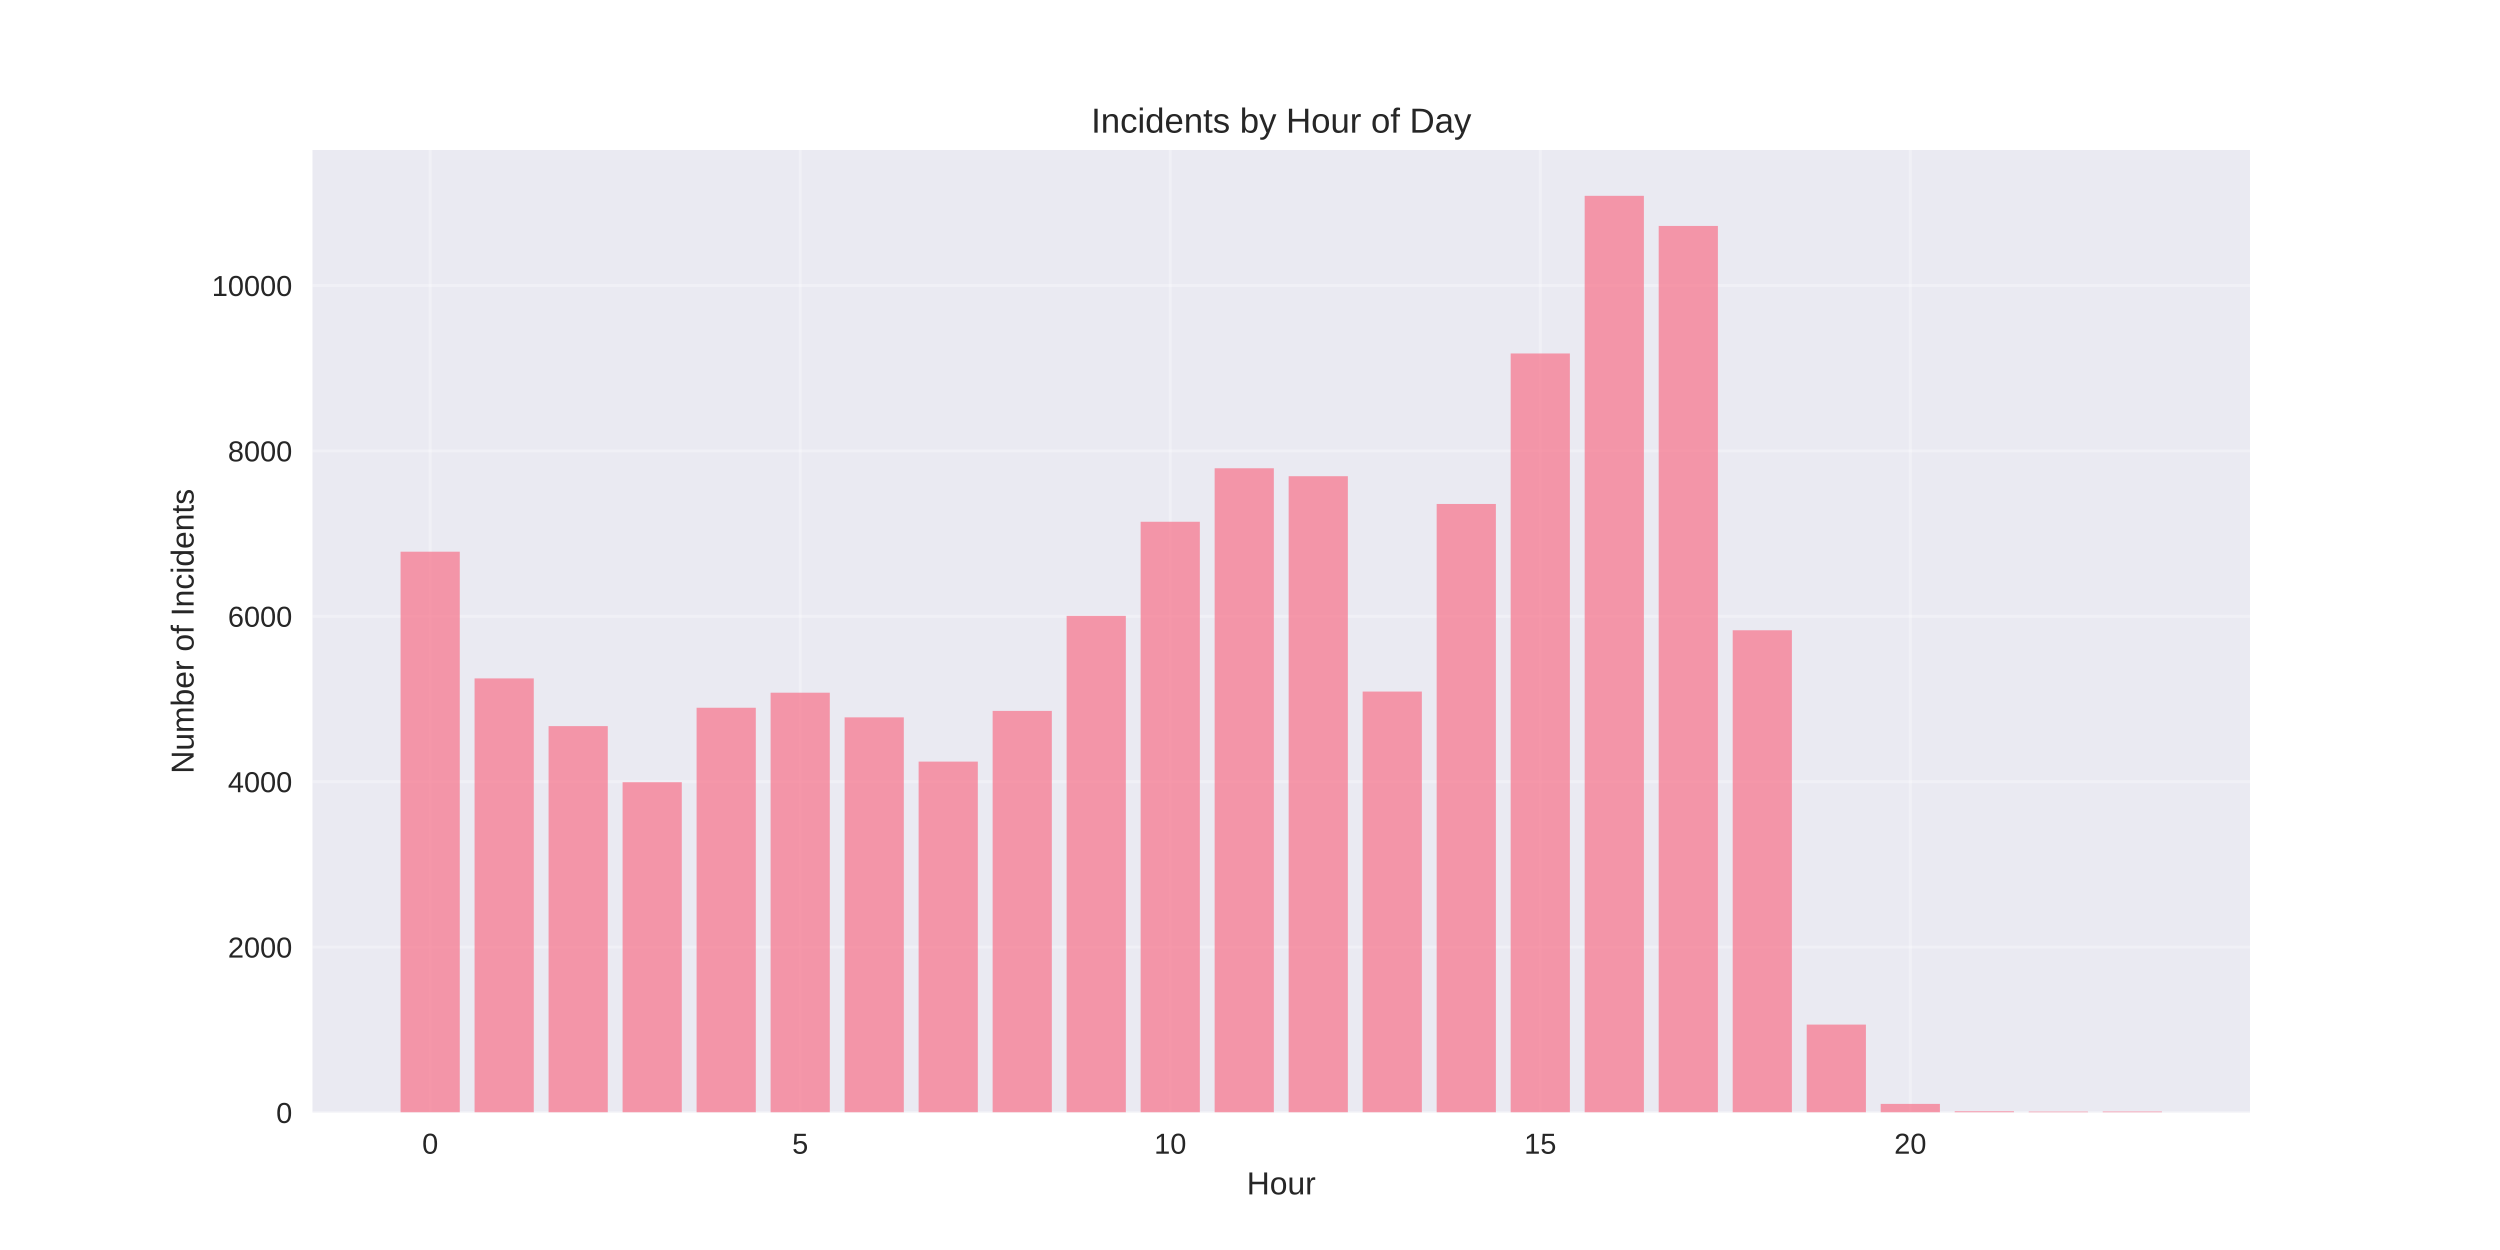
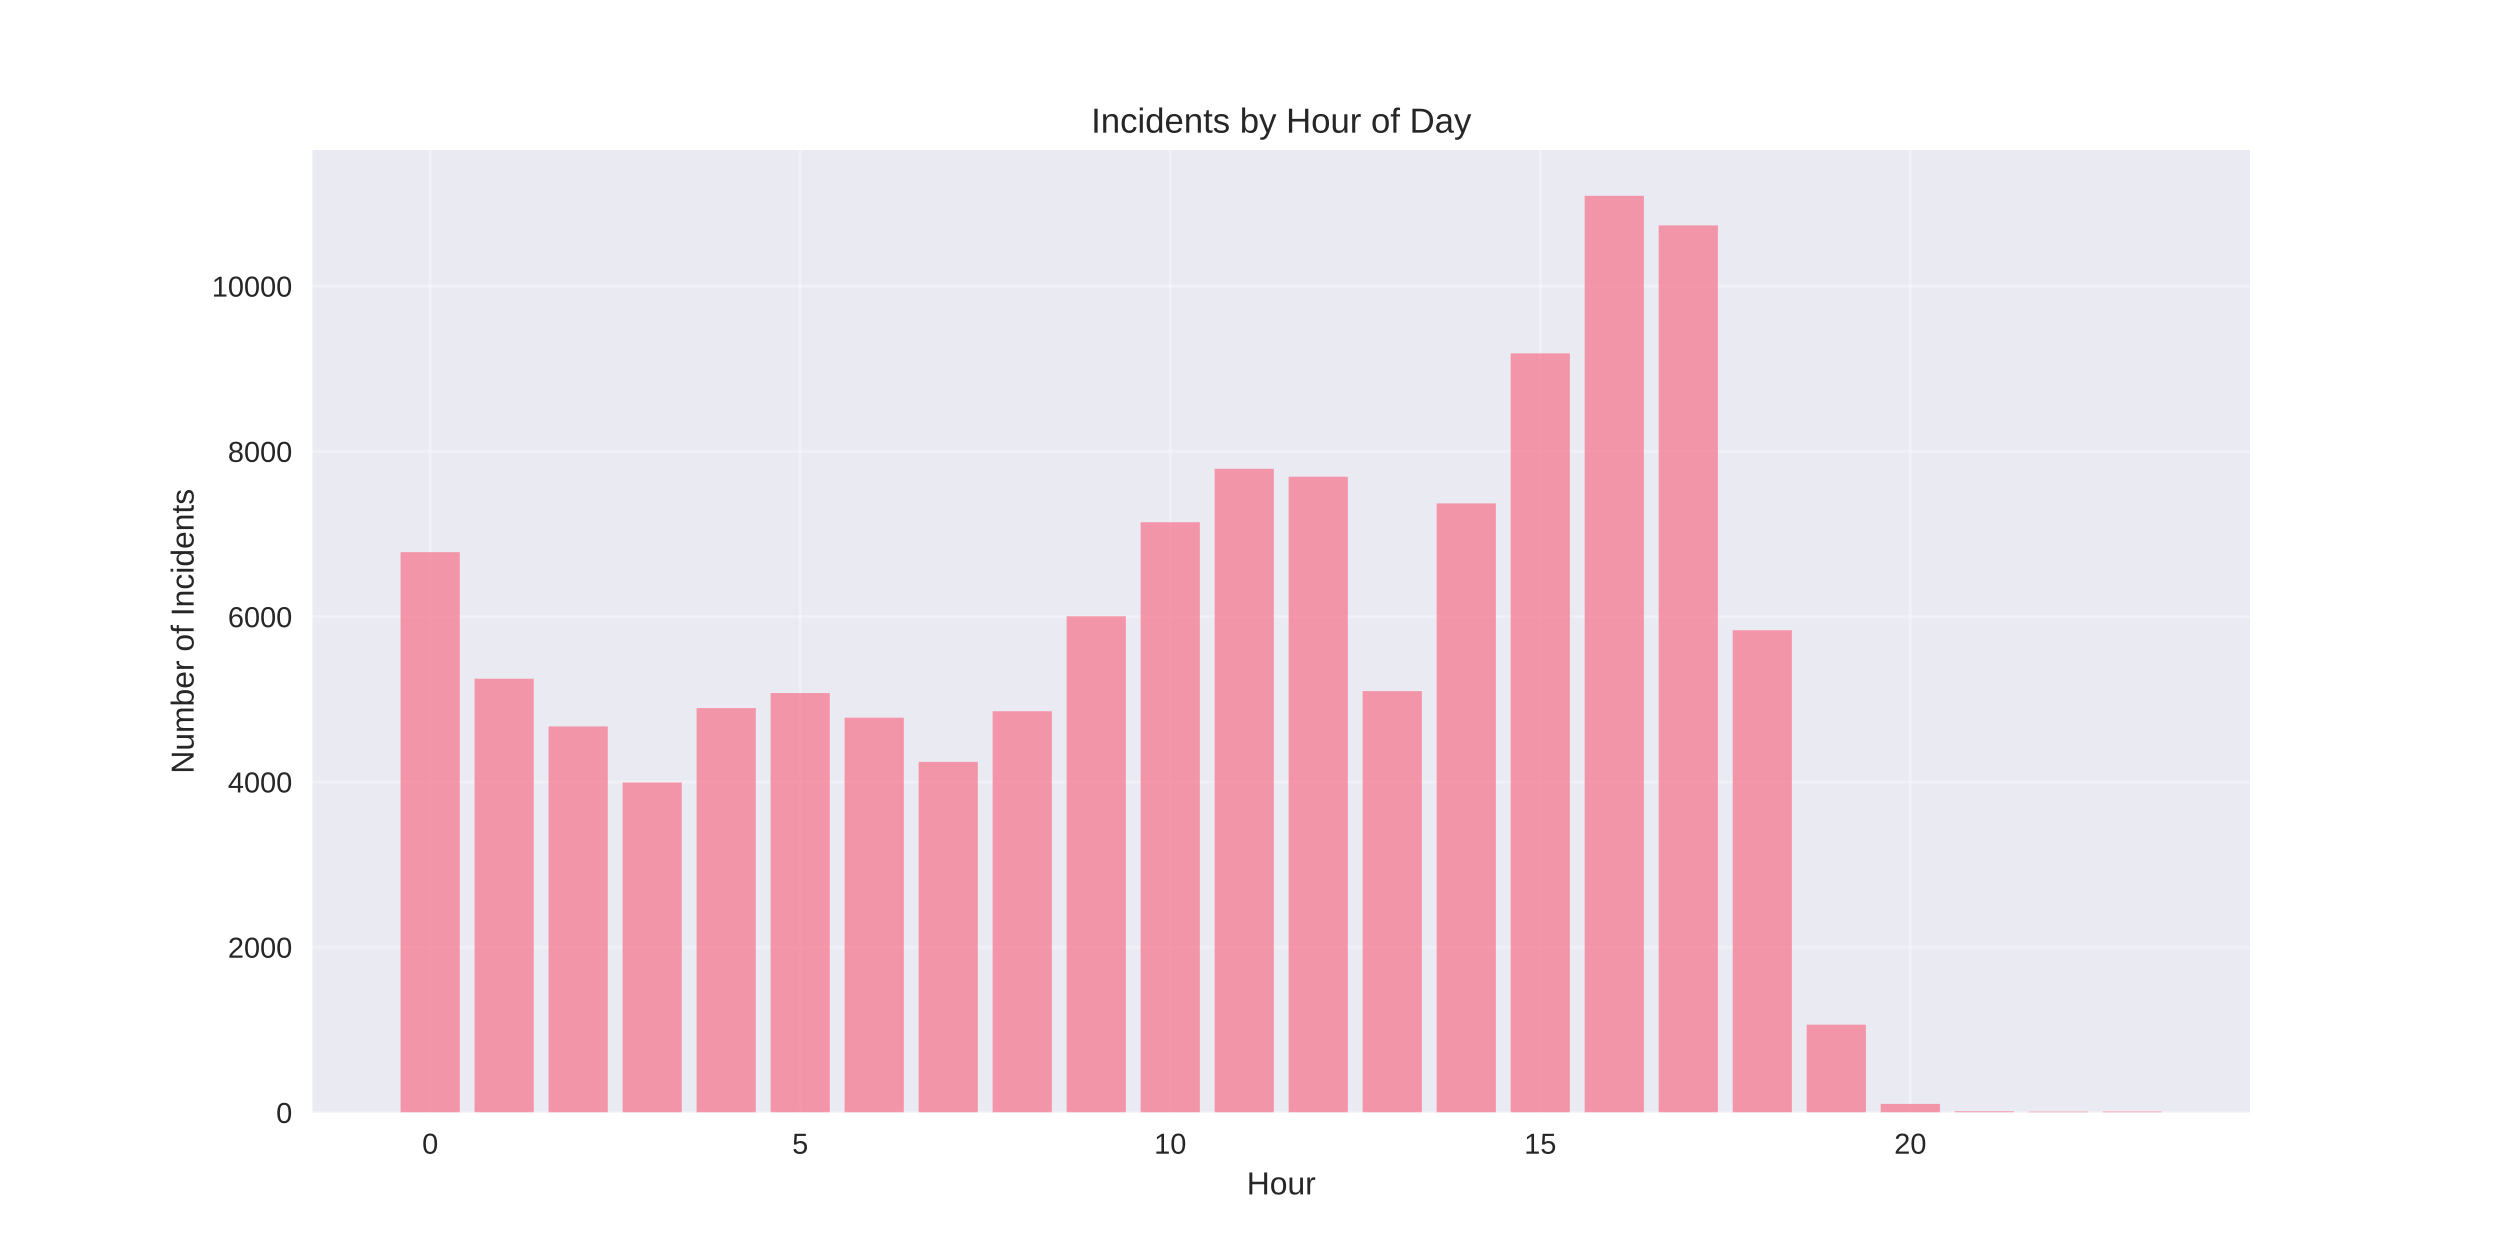
<svg xmlns="http://www.w3.org/2000/svg" width="864pt" height="432pt" viewBox="0 0 864 432" version="1.1">
  <defs>
    <style type="text/css">*{stroke-linejoin: round; stroke-linecap: butt}</style>
  </defs>
  <g id="figure_1">
    <g id="patch_1">
      <path d="M 0 432  L 864 432  L 864 0  L 0 0  z " style="fill: #ffffff" />
    </g>
    <g id="axes_1">
      <g id="patch_2">
        <path d="M 108 384.48  L 777.6 384.48  L 777.6 51.84  L 108 51.84  z " style="fill: #eaeaf2" />
      </g>
      <g id="matplotlib.axis_1">
        <g id="xtick_1">
          <g id="line2d_1">
-             <path d="M 148.667 384.48  L 148.667 51.84  " clip-path="url(#p5bf47a7566)" style="fill: none; stroke: #ffffff; stroke-opacity: 0.3; stroke-linecap: round" />
+             <path d="M 148.667 384.48  L 148.667 51.84  " clip-path="url(#p3e7a9202d4)" style="fill: none; stroke: #ffffff; stroke-opacity: 0.3; stroke-linecap: round" />
          </g>
          <g id="line2d_2" />
          <g id="text_1">
            <text style="fill: #262626; font: 10px 'Arial', 'Liberation Sans', 'DejaVu Sans', 'Bitstream Vera Sans', sans-serif; text-anchor: middle" x="148.667" y="398.727" transform="rotate(-0 148.6671 398.7269)">0</text>
          </g>
        </g>
        <g id="xtick_2">
          <g id="line2d_3">
-             <path d="M 276.551 384.48  L 276.551 51.84  " clip-path="url(#p5bf47a7566)" style="fill: none; stroke: #ffffff; stroke-opacity: 0.3; stroke-linecap: round" />
+             <path d="M 276.551 384.48  L 276.551 51.84  " clip-path="url(#p3e7a9202d4)" style="fill: none; stroke: #ffffff; stroke-opacity: 0.3; stroke-linecap: round" />
          </g>
          <g id="line2d_4" />
          <g id="text_2">
            <text style="fill: #262626; font: 10px 'Arial', 'Liberation Sans', 'DejaVu Sans', 'Bitstream Vera Sans', sans-serif; text-anchor: middle" x="276.551" y="398.727" transform="rotate(-0 276.551 398.7269)">5</text>
          </g>
        </g>
        <g id="xtick_3">
          <g id="line2d_5">
-             <path d="M 404.435 384.48  L 404.435 51.84  " clip-path="url(#p5bf47a7566)" style="fill: none; stroke: #ffffff; stroke-opacity: 0.3; stroke-linecap: round" />
+             <path d="M 404.435 384.48  L 404.435 51.84  " clip-path="url(#p3e7a9202d4)" style="fill: none; stroke: #ffffff; stroke-opacity: 0.3; stroke-linecap: round" />
          </g>
          <g id="line2d_6" />
          <g id="text_3">
            <text style="fill: #262626; font: 10px 'Arial', 'Liberation Sans', 'DejaVu Sans', 'Bitstream Vera Sans', sans-serif; text-anchor: middle" x="404.435" y="398.727" transform="rotate(-0 404.4348 398.7269)">10</text>
          </g>
        </g>
        <g id="xtick_4">
          <g id="line2d_7">
-             <path d="M 532.319 384.48  L 532.319 51.84  " clip-path="url(#p5bf47a7566)" style="fill: none; stroke: #ffffff; stroke-opacity: 0.3; stroke-linecap: round" />
+             <path d="M 532.319 384.48  L 532.319 51.84  " clip-path="url(#p3e7a9202d4)" style="fill: none; stroke: #ffffff; stroke-opacity: 0.3; stroke-linecap: round" />
          </g>
          <g id="line2d_8" />
          <g id="text_4">
            <text style="fill: #262626; font: 10px 'Arial', 'Liberation Sans', 'DejaVu Sans', 'Bitstream Vera Sans', sans-serif; text-anchor: middle" x="532.319" y="398.727" transform="rotate(-0 532.3187 398.7269)">15</text>
          </g>
        </g>
        <g id="xtick_5">
          <g id="line2d_9">
-             <path d="M 660.203 384.48  L 660.203 51.84  " clip-path="url(#p5bf47a7566)" style="fill: none; stroke: #ffffff; stroke-opacity: 0.3; stroke-linecap: round" />
+             <path d="M 660.203 384.48  L 660.203 51.84  " clip-path="url(#p3e7a9202d4)" style="fill: none; stroke: #ffffff; stroke-opacity: 0.3; stroke-linecap: round" />
          </g>
          <g id="line2d_10" />
          <g id="text_5">
            <text style="fill: #262626; font: 10px 'Arial', 'Liberation Sans', 'DejaVu Sans', 'Bitstream Vera Sans', sans-serif; text-anchor: middle" x="660.203" y="398.727" transform="rotate(-0 660.2026 398.7269)">20</text>
          </g>
        </g>
        <g id="text_6">
          <text style="fill: #262626; font: 11px 'Arial', 'Liberation Sans', 'DejaVu Sans', 'Bitstream Vera Sans', sans-serif; text-anchor: middle" x="442.8" y="412.773" transform="rotate(-0 442.8 412.7734)">Hour</text>
        </g>
      </g>
      <g id="matplotlib.axis_2">
        <g id="ytick_1">
          <g id="line2d_11">
-             <path d="M 108 384.48  L 777.6 384.48  " clip-path="url(#p5bf47a7566)" style="fill: none; stroke: #ffffff; stroke-opacity: 0.3; stroke-linecap: round" />
+             <path d="M 108 384.48  L 777.6 384.48  " clip-path="url(#p3e7a9202d4)" style="fill: none; stroke: #ffffff; stroke-opacity: 0.3; stroke-linecap: round" />
          </g>
          <g id="line2d_12" />
          <g id="text_7">
            <text style="fill: #262626; font: 10px 'Arial', 'Liberation Sans', 'DejaVu Sans', 'Bitstream Vera Sans', sans-serif; text-anchor: end" x="101" y="388.103" transform="rotate(-0 101 388.1034)">0</text>
          </g>
        </g>
        <g id="ytick_2">
          <g id="line2d_13">
-             <path d="M 108 327.317  L 777.6 327.317  " clip-path="url(#p5bf47a7566)" style="fill: none; stroke: #ffffff; stroke-opacity: 0.3; stroke-linecap: round" />
+             <path d="M 108 327.363  L 777.6 327.363  " clip-path="url(#p3e7a9202d4)" style="fill: none; stroke: #ffffff; stroke-opacity: 0.3; stroke-linecap: round" />
          </g>
          <g id="line2d_14" />
          <g id="text_8">
-             <text style="fill: #262626; font: 10px 'Arial', 'Liberation Sans', 'DejaVu Sans', 'Bitstream Vera Sans', sans-serif; text-anchor: end" x="101" y="330.94" transform="rotate(-0 101 330.94)">2000</text>
+             <text style="fill: #262626; font: 10px 'Arial', 'Liberation Sans', 'DejaVu Sans', 'Bitstream Vera Sans', sans-serif; text-anchor: end" x="101" y="330.986" transform="rotate(-0 101 330.9863)">2000</text>
          </g>
        </g>
        <g id="ytick_3">
          <g id="line2d_15">
-             <path d="M 108 270.153  L 777.6 270.153  " clip-path="url(#p5bf47a7566)" style="fill: none; stroke: #ffffff; stroke-opacity: 0.3; stroke-linecap: round" />
+             <path d="M 108 270.246  L 777.6 270.246  " clip-path="url(#p3e7a9202d4)" style="fill: none; stroke: #ffffff; stroke-opacity: 0.3; stroke-linecap: round" />
          </g>
          <g id="line2d_16" />
          <g id="text_9">
-             <text style="fill: #262626; font: 10px 'Arial', 'Liberation Sans', 'DejaVu Sans', 'Bitstream Vera Sans', sans-serif; text-anchor: end" x="101" y="273.776" transform="rotate(-0 101 273.7765)">4000</text>
+             <text style="fill: #262626; font: 10px 'Arial', 'Liberation Sans', 'DejaVu Sans', 'Bitstream Vera Sans', sans-serif; text-anchor: end" x="101" y="273.869" transform="rotate(-0 101 273.8692)">4000</text>
          </g>
        </g>
        <g id="ytick_4">
          <g id="line2d_17">
-             <path d="M 108 212.99  L 777.6 212.99  " clip-path="url(#p5bf47a7566)" style="fill: none; stroke: #ffffff; stroke-opacity: 0.3; stroke-linecap: round" />
+             <path d="M 108 213.129  L 777.6 213.129  " clip-path="url(#p3e7a9202d4)" style="fill: none; stroke: #ffffff; stroke-opacity: 0.3; stroke-linecap: round" />
          </g>
          <g id="line2d_18" />
          <g id="text_10">
-             <text style="fill: #262626; font: 10px 'Arial', 'Liberation Sans', 'DejaVu Sans', 'Bitstream Vera Sans', sans-serif; text-anchor: end" x="101" y="216.613" transform="rotate(-0 101 216.613)">6000</text>
+             <text style="fill: #262626; font: 10px 'Arial', 'Liberation Sans', 'DejaVu Sans', 'Bitstream Vera Sans', sans-serif; text-anchor: end" x="101" y="216.752" transform="rotate(-0 101 216.7521)">6000</text>
          </g>
        </g>
        <g id="ytick_5">
          <g id="line2d_19">
-             <path d="M 108 155.826  L 777.6 155.826  " clip-path="url(#p5bf47a7566)" style="fill: none; stroke: #ffffff; stroke-opacity: 0.3; stroke-linecap: round" />
+             <path d="M 108 156.012  L 777.6 156.012  " clip-path="url(#p3e7a9202d4)" style="fill: none; stroke: #ffffff; stroke-opacity: 0.3; stroke-linecap: round" />
          </g>
          <g id="line2d_20" />
          <g id="text_11">
-             <text style="fill: #262626; font: 10px 'Arial', 'Liberation Sans', 'DejaVu Sans', 'Bitstream Vera Sans', sans-serif; text-anchor: end" x="101" y="159.45" transform="rotate(-0 101 159.4495)">8000</text>
+             <text style="fill: #262626; font: 10px 'Arial', 'Liberation Sans', 'DejaVu Sans', 'Bitstream Vera Sans', sans-serif; text-anchor: end" x="101" y="159.635" transform="rotate(-0 101 159.635)">8000</text>
          </g>
        </g>
        <g id="ytick_6">
          <g id="line2d_21">
-             <path d="M 108 98.663  L 777.6 98.663  " clip-path="url(#p5bf47a7566)" style="fill: none; stroke: #ffffff; stroke-opacity: 0.3; stroke-linecap: round" />
+             <path d="M 108 98.894  L 777.6 98.894  " clip-path="url(#p3e7a9202d4)" style="fill: none; stroke: #ffffff; stroke-opacity: 0.3; stroke-linecap: round" />
          </g>
          <g id="line2d_22" />
          <g id="text_12">
-             <text style="fill: #262626; font: 10px 'Arial', 'Liberation Sans', 'DejaVu Sans', 'Bitstream Vera Sans', sans-serif; text-anchor: end" x="101" y="102.286" transform="rotate(-0 101 102.286)">10000</text>
+             <text style="fill: #262626; font: 10px 'Arial', 'Liberation Sans', 'DejaVu Sans', 'Bitstream Vera Sans', sans-serif; text-anchor: end" x="101" y="102.518" transform="rotate(-0 101 102.5179)">10000</text>
          </g>
        </g>
        <g id="text_13">
          <text style="fill: #262626; font: 11px 'Arial', 'Liberation Sans', 'DejaVu Sans', 'Bitstream Vera Sans', sans-serif; text-anchor: middle" x="66.913" y="218.16" transform="rotate(-90 66.91281 218.16)">Number of Incidents</text>
        </g>
      </g>
      <g id="patch_3">
-         <path d="M 138.436 384.48  L 158.898 384.48  L 158.898 190.667  L 138.436 190.667  z " clip-path="url(#p5bf47a7566)" style="fill: #f77189; opacity: 0.7" />
+         <path d="M 138.436 384.48  L 158.898 384.48  L 158.898 190.824  L 138.436 190.824  z " clip-path="url(#p3e7a9202d4)" style="fill: #f77189; opacity: 0.7" />
      </g>
      <g id="patch_4">
-         <path d="M 164.013 384.48  L 184.475 384.48  L 184.475 234.454  L 164.013 234.454  z " clip-path="url(#p5bf47a7566)" style="fill: #f77189; opacity: 0.7" />
+         <path d="M 164.013 384.48  L 184.475 384.48  L 184.475 234.576  L 164.013 234.576  z " clip-path="url(#p3e7a9202d4)" style="fill: #f77189; opacity: 0.7" />
      </g>
      <g id="patch_5">
-         <path d="M 189.59 384.48  L 210.051 384.48  L 210.051 250.946  L 189.59 250.946  z " clip-path="url(#p5bf47a7566)" style="fill: #f77189; opacity: 0.7" />
+         <path d="M 189.59 384.48  L 210.051 384.48  L 210.051 251.054  L 189.59 251.054  z " clip-path="url(#p3e7a9202d4)" style="fill: #f77189; opacity: 0.7" />
      </g>
      <g id="patch_6">
-         <path d="M 215.167 384.48  L 235.628 384.48  L 235.628 270.325  L 215.167 270.325  z " clip-path="url(#p5bf47a7566)" style="fill: #f77189; opacity: 0.7" />
+         <path d="M 215.167 384.48  L 235.628 384.48  L 235.628 270.417  L 215.167 270.417  z " clip-path="url(#p3e7a9202d4)" style="fill: #f77189; opacity: 0.7" />
      </g>
      <g id="patch_7">
-         <path d="M 240.743 384.48  L 261.205 384.48  L 261.205 244.601  L 240.743 244.601  z " clip-path="url(#p5bf47a7566)" style="fill: #f77189; opacity: 0.7" />
+         <path d="M 240.743 384.48  L 261.205 384.48  L 261.205 244.714  L 240.743 244.714  z " clip-path="url(#p3e7a9202d4)" style="fill: #f77189; opacity: 0.7" />
      </g>
      <g id="patch_8">
-         <path d="M 266.32 384.48  L 286.782 384.48  L 286.782 239.399  L 266.32 239.399  z " clip-path="url(#p5bf47a7566)" style="fill: #f77189; opacity: 0.7" />
+         <path d="M 266.32 384.48  L 286.782 384.48  L 286.782 239.517  L 266.32 239.517  z " clip-path="url(#p3e7a9202d4)" style="fill: #f77189; opacity: 0.7" />
      </g>
      <g id="patch_9">
-         <path d="M 291.897 384.48  L 312.358 384.48  L 312.358 247.916  L 291.897 247.916  z " clip-path="url(#p5bf47a7566)" style="fill: #f77189; opacity: 0.7" />
+         <path d="M 291.897 384.48  L 312.358 384.48  L 312.358 248.027  L 291.897 248.027  z " clip-path="url(#p3e7a9202d4)" style="fill: #f77189; opacity: 0.7" />
      </g>
      <g id="patch_10">
-         <path d="M 317.474 384.48  L 337.935 384.48  L 337.935 263.208  L 317.474 263.208  z " clip-path="url(#p5bf47a7566)" style="fill: #f77189; opacity: 0.7" />
+         <path d="M 317.474 384.48  L 337.935 384.48  L 337.935 263.306  L 317.474 263.306  z " clip-path="url(#p3e7a9202d4)" style="fill: #f77189; opacity: 0.7" />
      </g>
      <g id="patch_11">
-         <path d="M 343.051 384.48  L 363.512 384.48  L 363.512 245.687  L 343.051 245.687  z " clip-path="url(#p5bf47a7566)" style="fill: #f77189; opacity: 0.7" />
+         <path d="M 343.051 384.48  L 363.512 384.48  L 363.512 245.8  L 343.051 245.8  z " clip-path="url(#p3e7a9202d4)" style="fill: #f77189; opacity: 0.7" />
      </g>
      <g id="patch_12">
-         <path d="M 368.627 384.48  L 389.089 384.48  L 389.089 212.847  L 368.627 212.847  z " clip-path="url(#p5bf47a7566)" style="fill: #f77189; opacity: 0.7" />
+         <path d="M 368.627 384.48  L 389.089 384.48  L 389.089 212.986  L 368.627 212.986  z " clip-path="url(#p3e7a9202d4)" style="fill: #f77189; opacity: 0.7" />
      </g>
      <g id="patch_13">
-         <path d="M 394.204 384.48  L 414.666 384.48  L 414.666 180.321  L 394.204 180.321  z " clip-path="url(#p5bf47a7566)" style="fill: #f77189; opacity: 0.7" />
+         <path d="M 394.204 384.48  L 414.666 384.48  L 414.666 180.486  L 394.204 180.486  z " clip-path="url(#p3e7a9202d4)" style="fill: #f77189; opacity: 0.7" />
      </g>
      <g id="patch_14">
-         <path d="M 419.781 384.48  L 440.242 384.48  L 440.242 161.828  L 419.781 161.828  z " clip-path="url(#p5bf47a7566)" style="fill: #f77189; opacity: 0.7" />
+         <path d="M 419.781 384.48  L 440.242 384.48  L 440.242 162.009  L 419.781 162.009  z " clip-path="url(#p3e7a9202d4)" style="fill: #f77189; opacity: 0.7" />
      </g>
      <g id="patch_15">
-         <path d="M 445.358 384.48  L 465.819 384.48  L 465.819 164.572  L 445.358 164.572  z " clip-path="url(#p5bf47a7566)" style="fill: #f77189; opacity: 0.7" />
+         <path d="M 445.358 384.48  L 465.819 384.48  L 465.819 164.751  L 445.358 164.751  z " clip-path="url(#p3e7a9202d4)" style="fill: #f77189; opacity: 0.7" />
      </g>
      <g id="patch_16">
-         <path d="M 470.934 384.48  L 491.396 384.48  L 491.396 238.999  L 470.934 238.999  z " clip-path="url(#p5bf47a7566)" style="fill: #f77189; opacity: 0.7" />
+         <path d="M 470.934 384.48  L 491.396 384.48  L 491.396 238.86  L 470.934 238.86  z " clip-path="url(#p3e7a9202d4)" style="fill: #f77189; opacity: 0.7" />
      </g>
      <g id="patch_17">
-         <path d="M 496.511 384.48  L 516.973 384.48  L 516.973 174.176  L 496.511 174.176  z " clip-path="url(#p5bf47a7566)" style="fill: #f77189; opacity: 0.7" />
+         <path d="M 496.511 384.48  L 516.973 384.48  L 516.973 173.975  L 496.511 173.975  z " clip-path="url(#p3e7a9202d4)" style="fill: #f77189; opacity: 0.7" />
      </g>
      <g id="patch_18">
-         <path d="M 522.088 384.48  L 542.549 384.48  L 542.549 122.157  L 522.088 122.157  z " clip-path="url(#p5bf47a7566)" style="fill: #f77189; opacity: 0.7" />
+         <path d="M 522.088 384.48  L 542.549 384.48  L 542.549 122.113  L 522.088 122.113  z " clip-path="url(#p3e7a9202d4)" style="fill: #f77189; opacity: 0.7" />
      </g>
      <g id="patch_19">
-         <path d="M 547.665 384.48  L 568.126 384.48  L 568.126 67.68  L 547.665 67.68  z " clip-path="url(#p5bf47a7566)" style="fill: #f77189; opacity: 0.7" />
+         <path d="M 547.665 384.48  L 568.126 384.48  L 568.126 67.68  L 547.665 67.68  z " clip-path="url(#p3e7a9202d4)" style="fill: #f77189; opacity: 0.7" />
      </g>
      <g id="patch_20">
-         <path d="M 573.242 384.48  L 593.703 384.48  L 593.703 78.084  L 573.242 78.084  z " clip-path="url(#p5bf47a7566)" style="fill: #f77189; opacity: 0.7" />
+         <path d="M 573.242 384.48  L 593.703 384.48  L 593.703 77.904  L 573.242 77.904  z " clip-path="url(#p3e7a9202d4)" style="fill: #f77189; opacity: 0.7" />
      </g>
      <g id="patch_21">
-         <path d="M 598.818 384.48  L 619.28 384.48  L 619.28 217.82  L 598.818 217.82  z " clip-path="url(#p5bf47a7566)" style="fill: #f77189; opacity: 0.7" />
+         <path d="M 598.818 384.48  L 619.28 384.48  L 619.28 217.812  L 598.818 217.812  z " clip-path="url(#p3e7a9202d4)" style="fill: #f77189; opacity: 0.7" />
      </g>
      <g id="patch_22">
-         <path d="M 624.395 384.48  L 644.857 384.48  L 644.857 354.098  L 624.395 354.098  z " clip-path="url(#p5bf47a7566)" style="fill: #f77189; opacity: 0.7" />
+         <path d="M 624.395 384.48  L 644.857 384.48  L 644.857 354.122  L 624.395 354.122  z " clip-path="url(#p3e7a9202d4)" style="fill: #f77189; opacity: 0.7" />
      </g>
      <g id="patch_23">
-         <path d="M 649.972 384.48  L 670.433 384.48  L 670.433 381.507  L 649.972 381.507  z " clip-path="url(#p5bf47a7566)" style="fill: #f77189; opacity: 0.7" />
+         <path d="M 649.972 384.48  L 670.433 384.48  L 670.433 381.51  L 649.972 381.51  z " clip-path="url(#p3e7a9202d4)" style="fill: #f77189; opacity: 0.7" />
      </g>
      <g id="patch_24">
-         <path d="M 675.549 384.48  L 696.01 384.48  L 696.01 384.051  L 675.549 384.051  z " clip-path="url(#p5bf47a7566)" style="fill: #f77189; opacity: 0.7" />
+         <path d="M 675.549 384.48  L 696.01 384.48  L 696.01 384.052  L 675.549 384.052  z " clip-path="url(#p3e7a9202d4)" style="fill: #f77189; opacity: 0.7" />
      </g>
      <g id="patch_25">
-         <path d="M 701.125 384.48  L 721.587 384.48  L 721.587 384.166  L 701.125 384.166  z " clip-path="url(#p5bf47a7566)" style="fill: #f77189; opacity: 0.7" />
+         <path d="M 701.125 384.48  L 721.587 384.48  L 721.587 384.166  L 701.125 384.166  z " clip-path="url(#p3e7a9202d4)" style="fill: #f77189; opacity: 0.7" />
      </g>
      <g id="patch_26">
-         <path d="M 726.702 384.48  L 747.164 384.48  L 747.164 384.137  L 726.702 384.137  z " clip-path="url(#p5bf47a7566)" style="fill: #f77189; opacity: 0.7" />
+         <path d="M 726.702 384.48  L 747.164 384.48  L 747.164 384.137  L 726.702 384.137  z " clip-path="url(#p3e7a9202d4)" style="fill: #f77189; opacity: 0.7" />
      </g>
      <g id="patch_27">
        <path d="M 108 384.48  L 108 51.84  " style="fill: none" />
      </g>
      <g id="patch_28">
        <path d="M 777.6 384.48  L 777.6 51.84  " style="fill: none" />
      </g>
      <g id="patch_29">
        <path d="M 108 384.48  L 777.6 384.48  " style="fill: none" />
      </g>
      <g id="patch_30">
        <path d="M 108 51.84  L 777.6 51.84  " style="fill: none" />
      </g>
      <g id="text_14">
        <text style="fill: #262626; font: 12px 'Arial', 'Liberation Sans', 'DejaVu Sans', 'Bitstream Vera Sans', sans-serif; text-anchor: middle" x="442.8" y="45.84" transform="rotate(-0 442.8 45.84)">Incidents by Hour of Day</text>
      </g>
    </g>
  </g>
  <defs>
-     <clipPath id="p5bf47a7566">
+     <clipPath id="p3e7a9202d4">
      <rect x="108" y="51.84" width="669.6" height="332.64" />
    </clipPath>
  </defs>
</svg>
